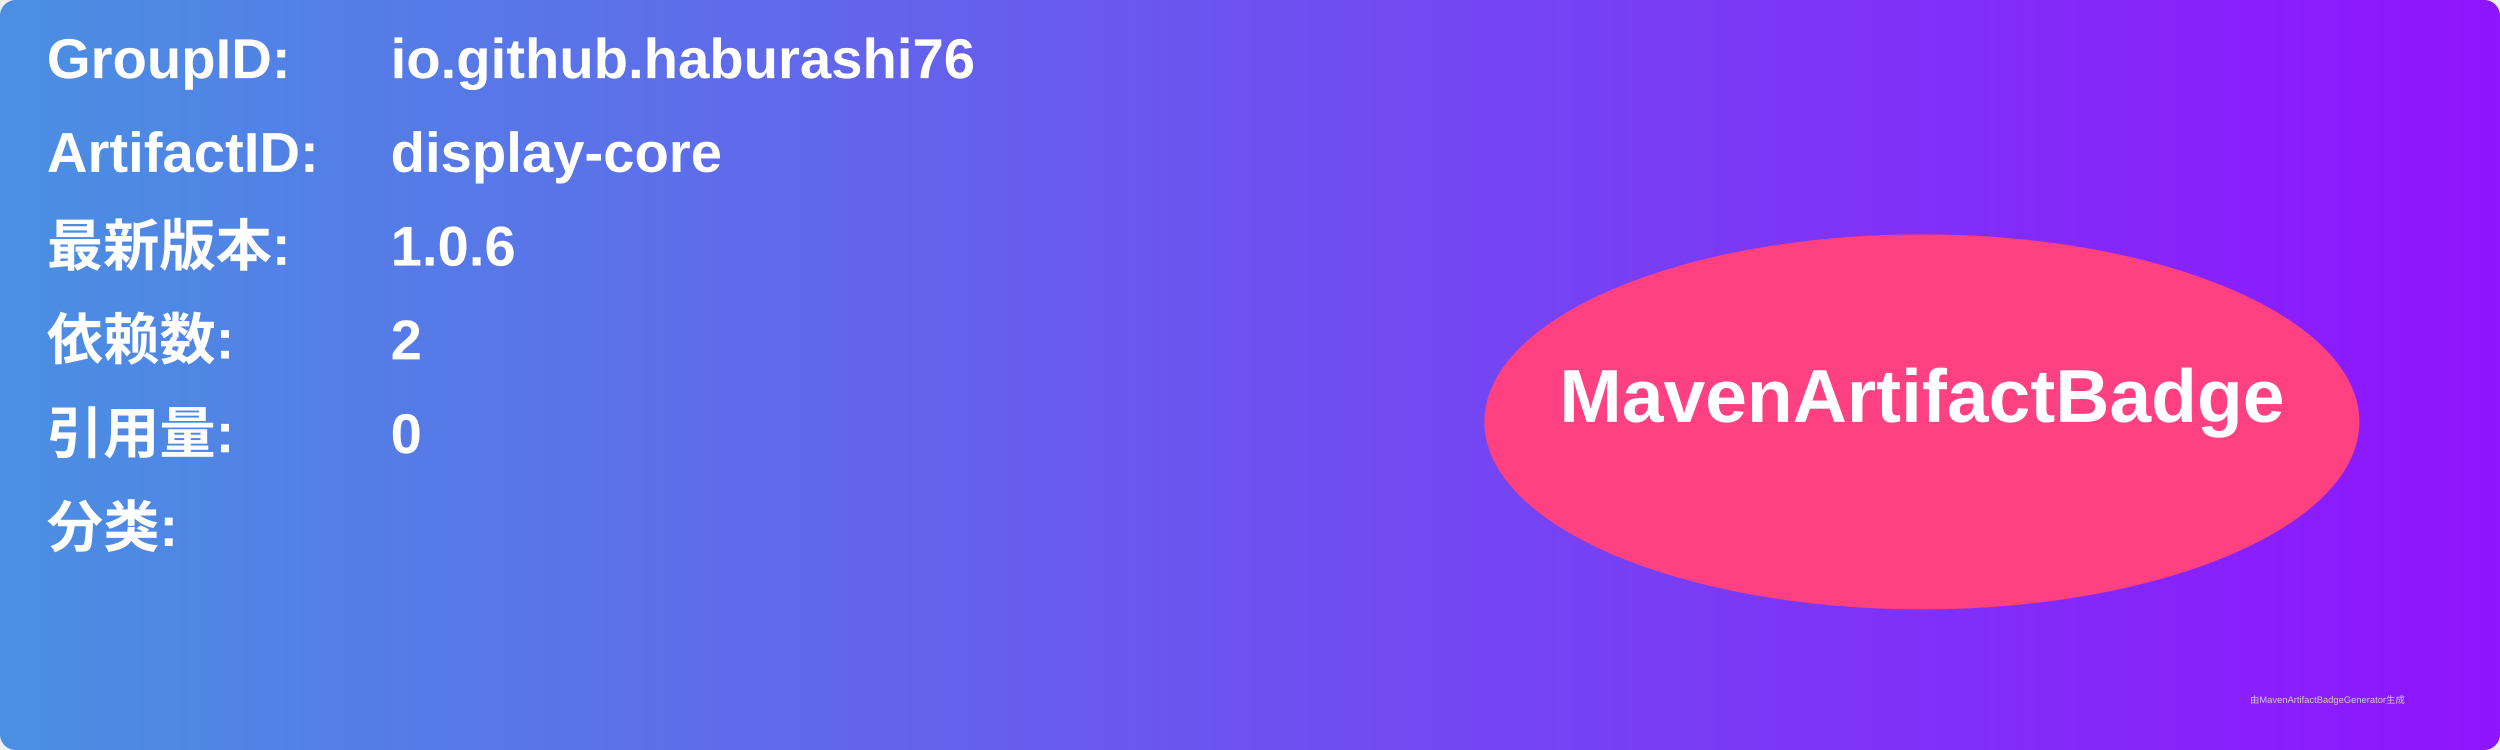
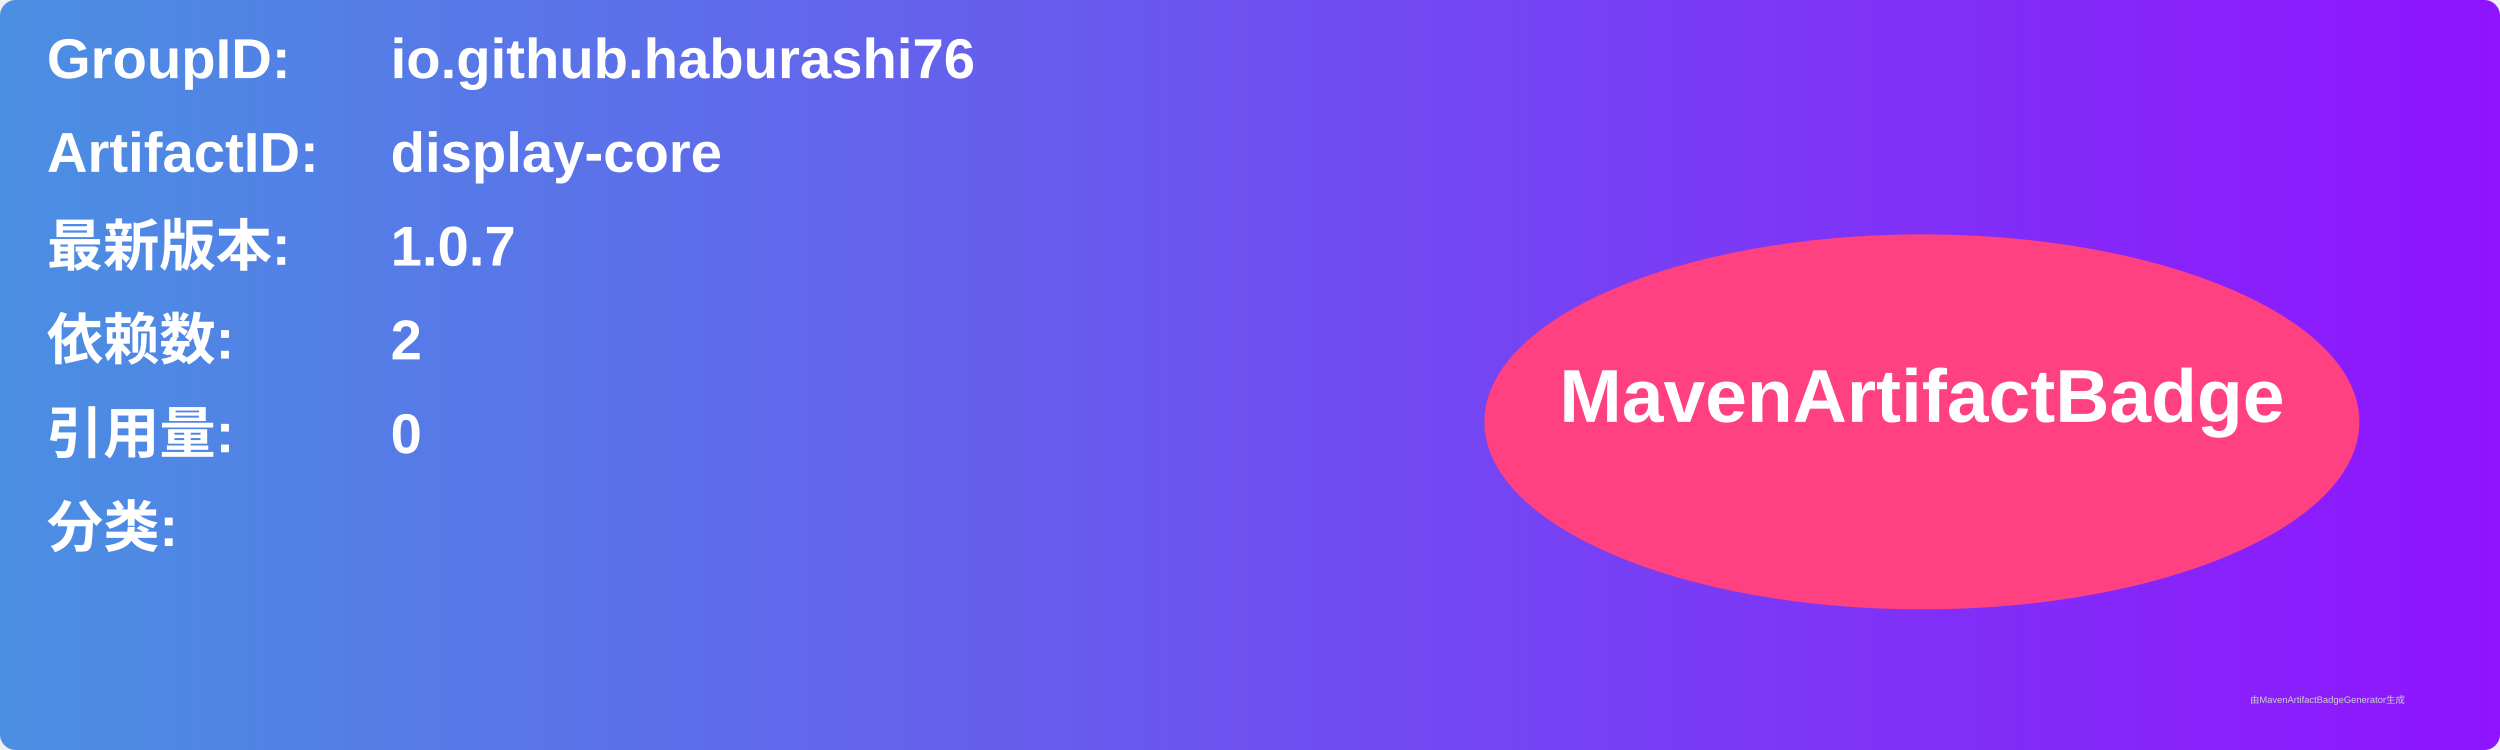
<svg xmlns="http://www.w3.org/2000/svg" width="800" height="240" viewBox="0 0 800 240">
  <linearGradient id="grad" x1="0%" y1="0%" x2="100%" y2="0%">
    <stop offset="0%" stop-color="#4a90e2" />
    <stop offset="100%" stop-color="#9013fe" />
  </linearGradient>
  <rect width="100%" height="100%" rx="5" ry="5" fill="url(#grad)" />
  <g transform="translate(15, 15)">
    <text x="0" y="10" font-family="Arial" font-size="18" fill="white" font-weight="bold" width="260">GroupID:</text>
    <text x="110" y="10" font-family="Arial" font-size="18" fill="white" font-weight="bold" width="460">io.github.haburashi76</text>
    <text x="0" y="40" font-family="Arial" font-size="18" fill="white" font-weight="bold" width="260">ArtifactID:</text>
    <text x="110" y="40" font-family="Arial" font-size="18" fill="white" font-weight="bold" width="460">display-core</text>
    <text x="0" y="70" font-family="Arial" font-size="18" fill="white" font-weight="bold">最新版本:</text>
    <text x="110" y="70" font-family="Arial" font-size="18" fill="white" font-weight="bold">
-       <tspan font-weight="bold">1.0.6</tspan>
+       <tspan font-weight="bold">1.0.7</tspan>
    </text>
    <text x="0" y="100" font-family="Arial" font-size="18" fill="white" font-weight="bold">依赖数: </text>
    <text x="110" y="100" font-family="Arial" font-size="18" fill="white">
      <tspan font-weight="bold">2</tspan>
    </text>
    <text x="0" y="130" font-family="Arial" font-size="18" fill="white" font-weight="bold">引用量: </text>
    <text x="110" y="130" font-family="Arial" font-size="18" fill="white">
      <tspan font-weight="bold">0</tspan>
    </text>
    <text x="0" y="160" font-family="Arial" font-size="18" fill="white" font-weight="bold">分类:</text>
    <text x="10" y="190" font-family="Arial" font-size="10" fill="white">
      <tspan font-weight="bold" />
    </text>
    <ellipse cx="600" cy="120" rx="140" ry="60" fill="#ff4081" />
    <text x="600" y="120" text-anchor="middle" font-family="Arial" font-size="24" fill="white" font-weight="bold">MavenArtifactBadge</text>
  </g>
  <text x="720" y="225" font-family="Arial" font-size="3" fill="#d0d0d0">由MavenArtifactBadgeGenerator生成</text>
</svg>
